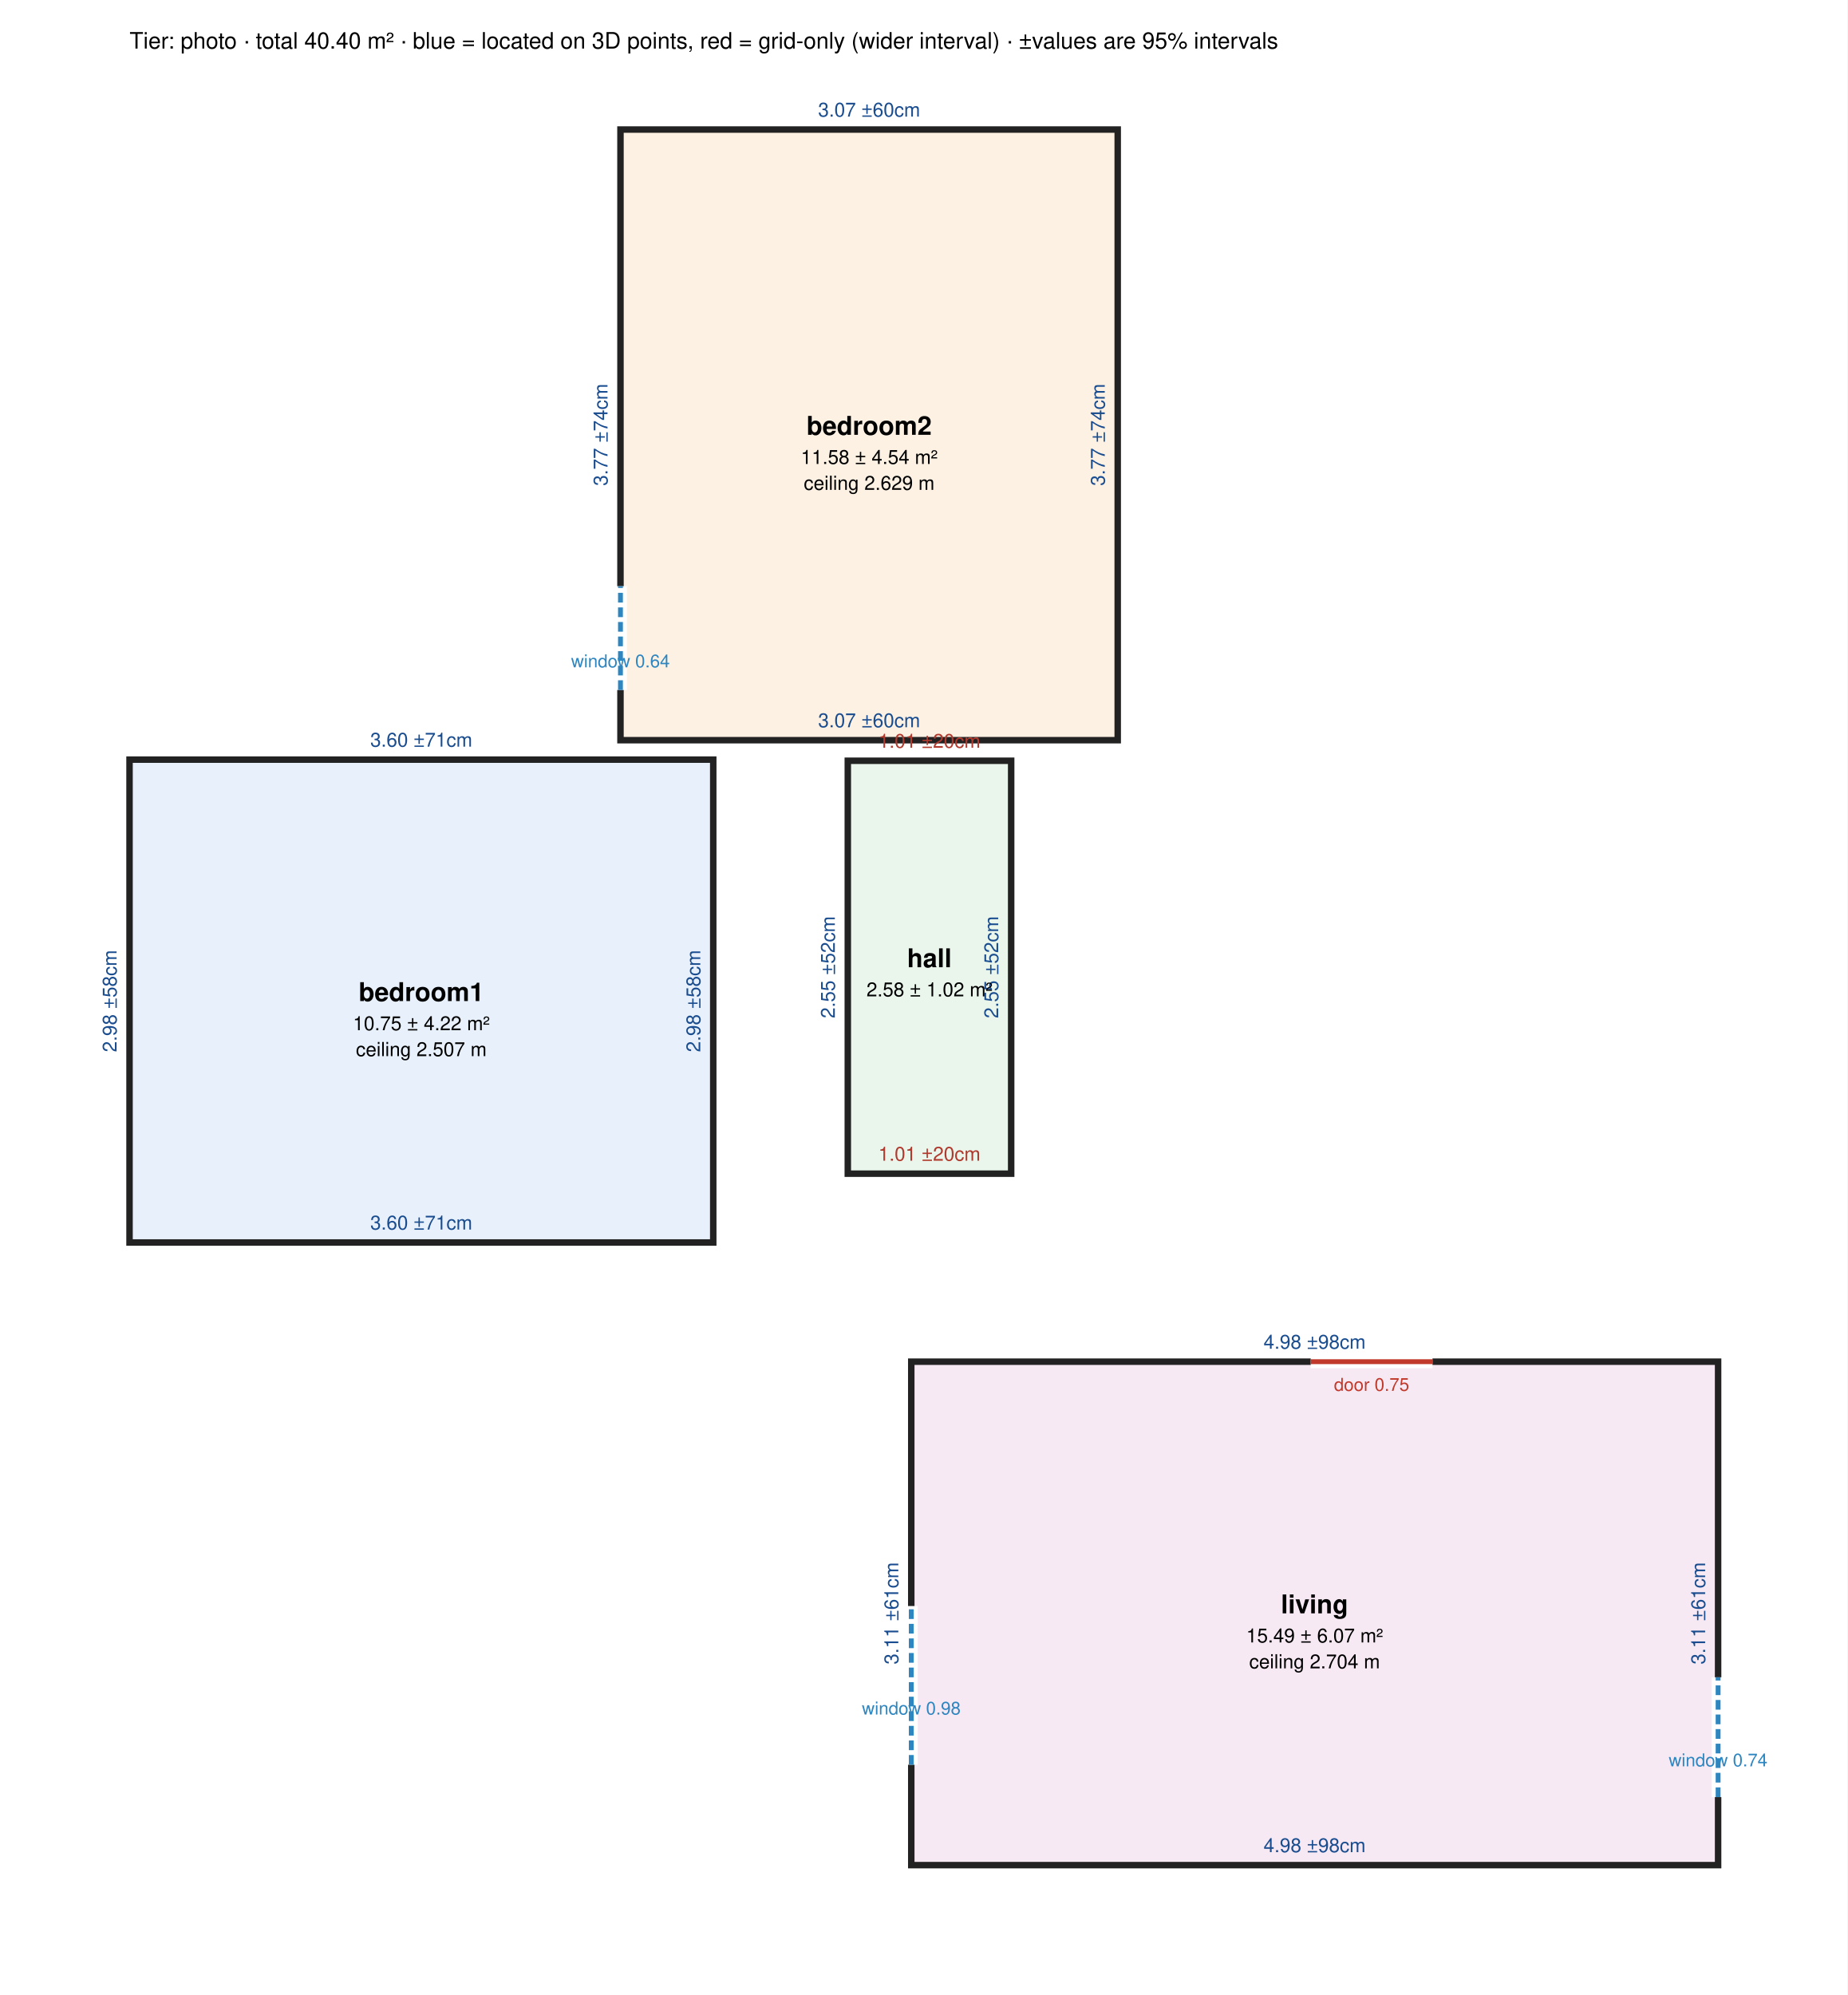
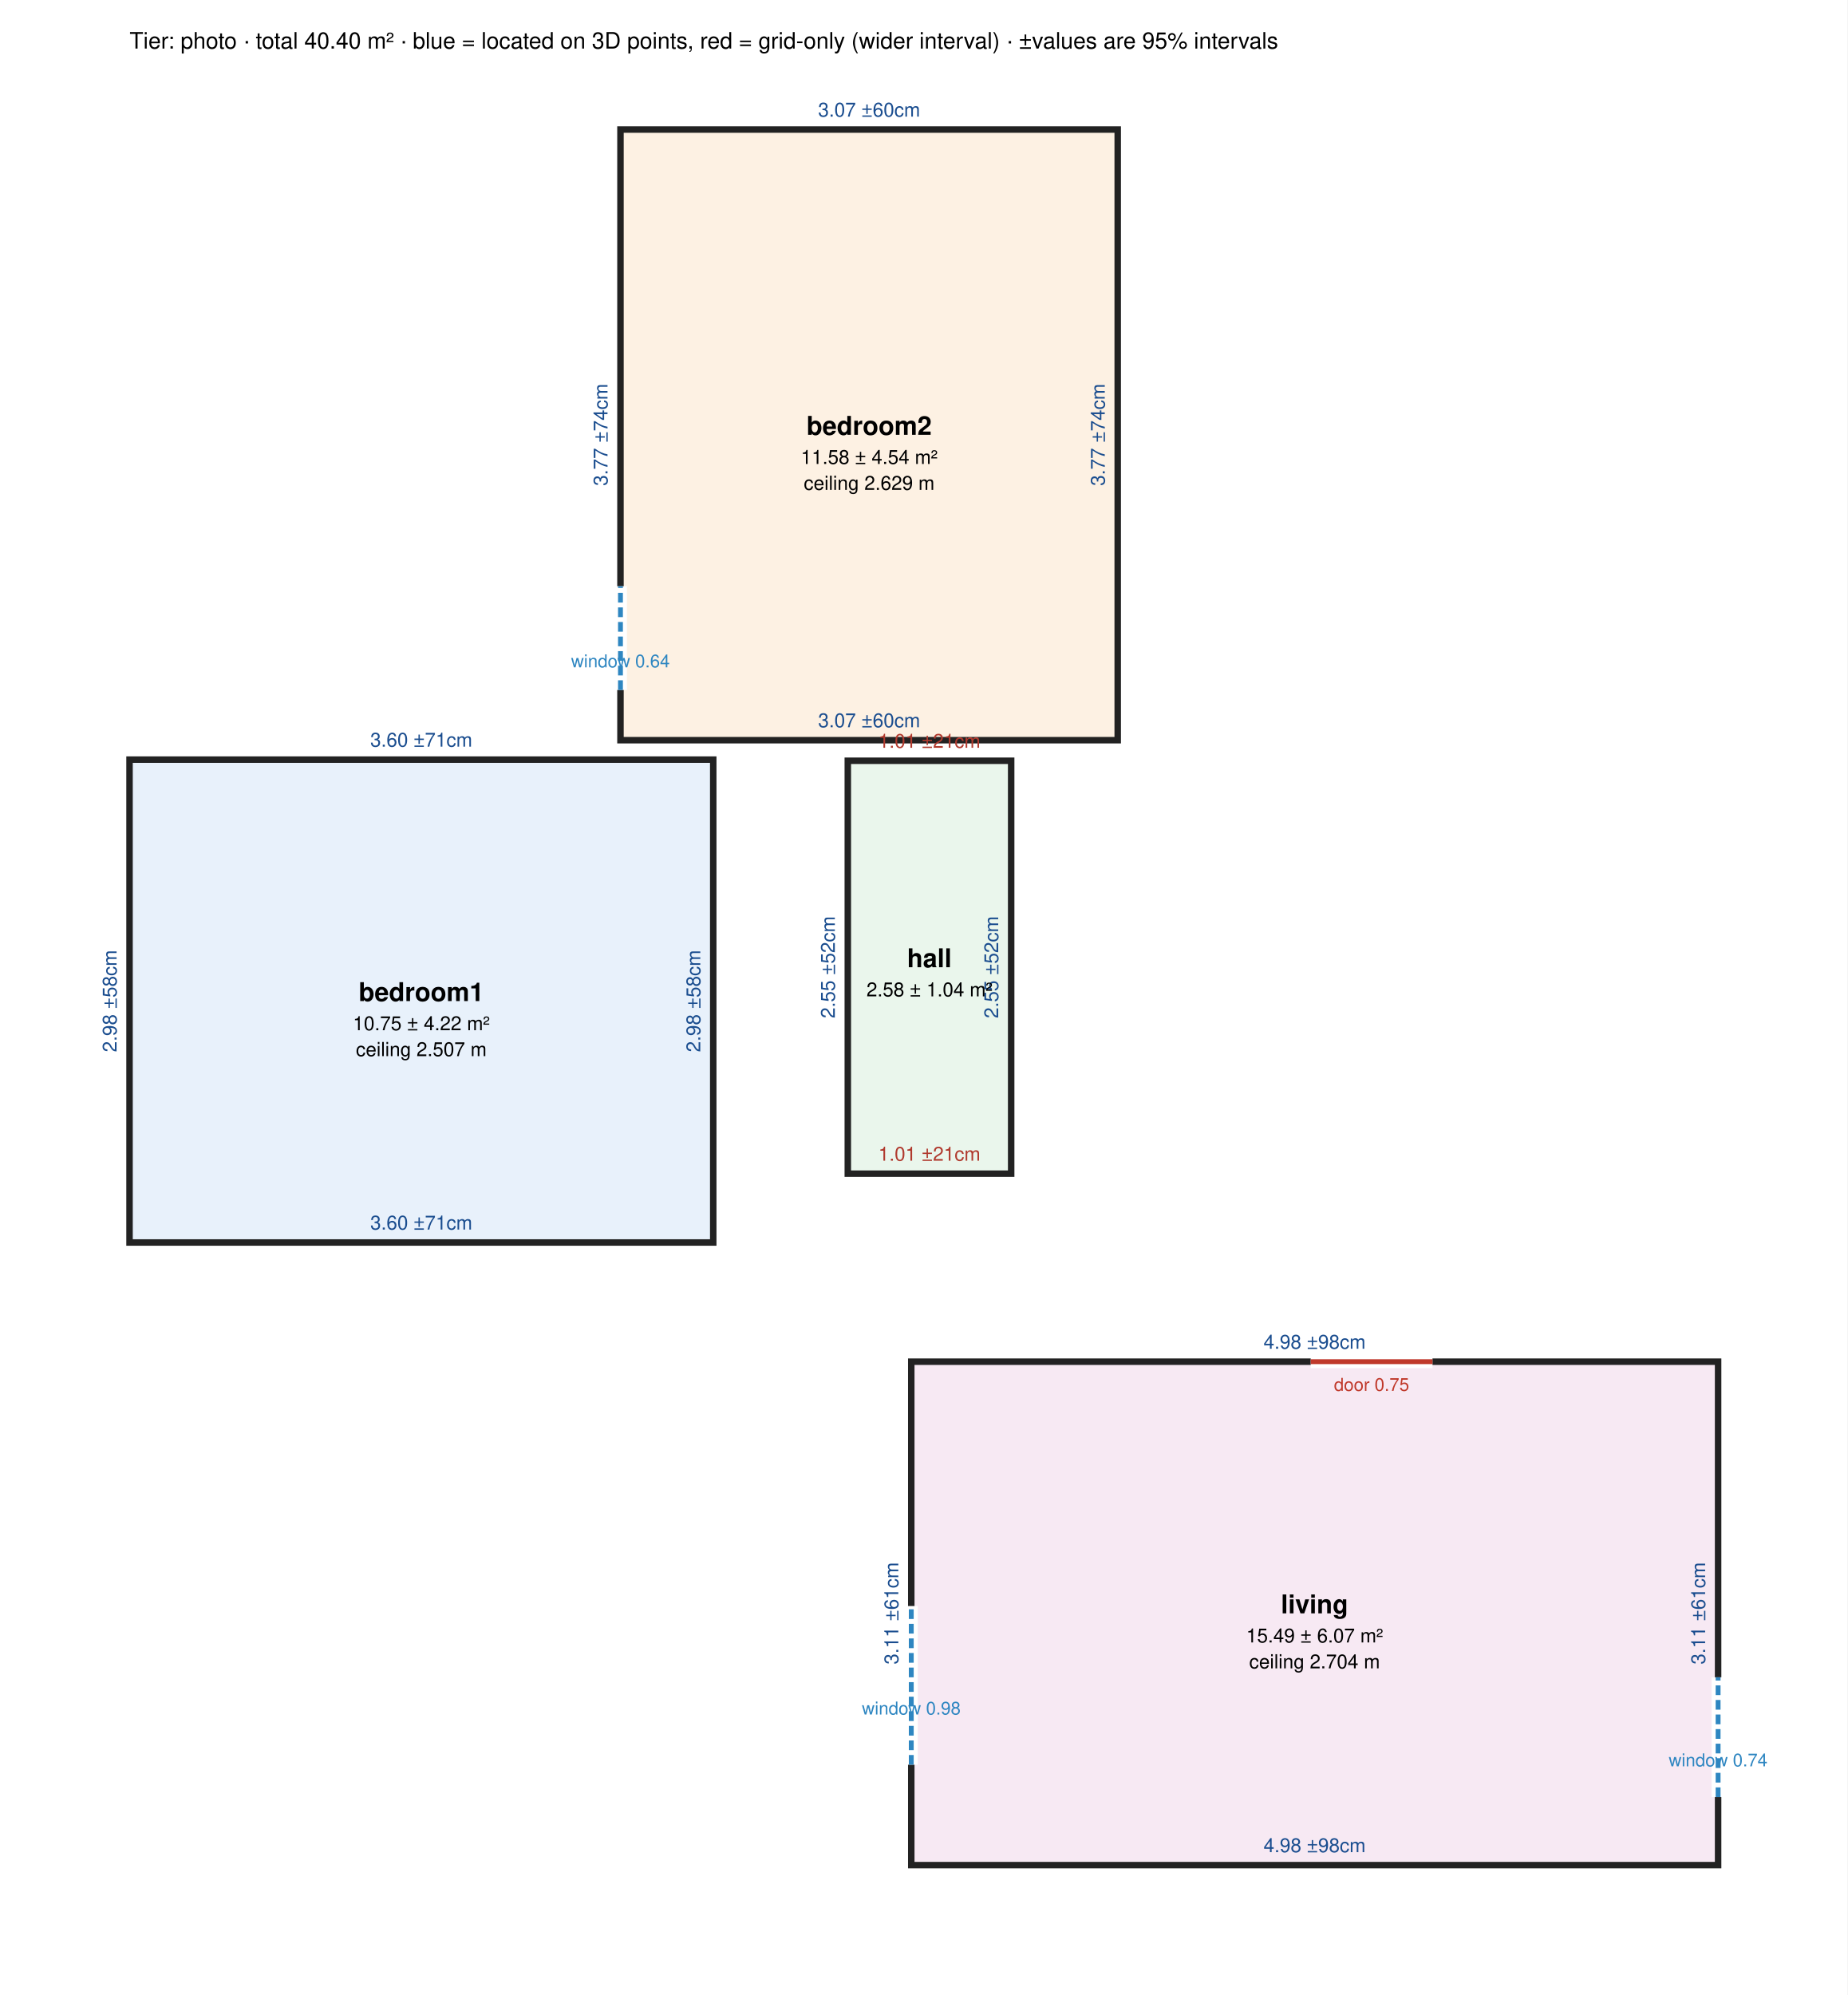
<svg xmlns="http://www.w3.org/2000/svg" width="1141" height="1232" viewBox="0 0 1141 1232" font-family="Helvetica, Arial, sans-serif">
  <rect width="1141" height="1232" fill="white" />
  <polygon points="80.0,469.1 80.0,767.3 440.5,767.3 440.5,469.1" fill="#e8f1fb" stroke="#222" stroke-width="4" />
  <polygon points="690.3,457.1 690.3,80.0 383.2,80.0 383.2,457.1" fill="#fdf1e3" stroke="#222" stroke-width="4" />
  <polygon points="523.6,469.8 624.5,469.8 624.5,724.8 523.6,724.8" fill="#eaf6ec" stroke="#222" stroke-width="4" />
  <polygon points="562.8,840.9 562.8,1151.8 1061.1,1151.8 1061.1,840.9" fill="#f7e9f3" stroke="#222" stroke-width="4" />
  <text x="80.0" y="610.2" font-size="12" fill="#1a4d8f" text-anchor="middle" transform="rotate(-90 80.0 618.2)">2.98 ±58cm</text>
  <text x="260.2" y="759.3" font-size="12" fill="#1a4d8f" text-anchor="middle">3.60 ±71cm</text>
  <text x="440.5" y="610.2" font-size="12" fill="#1a4d8f" text-anchor="middle" transform="rotate(-90 440.5 618.2)">2.98 ±58cm</text>
  <text x="260.2" y="461.1" font-size="12" fill="#1a4d8f" text-anchor="middle">3.60 ±71cm</text>
  <text x="690.3" y="260.5" font-size="12" fill="#1a4d8f" text-anchor="middle" transform="rotate(-90 690.3 268.5)">3.77 ±74cm</text>
  <text x="536.8" y="72.0" font-size="12" fill="#1a4d8f" text-anchor="middle">3.07 ±60cm</text>
  <text x="383.2" y="260.5" font-size="12" fill="#1a4d8f" text-anchor="middle" transform="rotate(-90 383.2 268.5)">3.77 ±74cm</text>
  <text x="536.8" y="449.1" font-size="12" fill="#1a4d8f" text-anchor="middle">3.07 ±60cm</text>
-   <text x="574.0" y="461.8" font-size="12" fill="#b03a2e" text-anchor="middle">1.01 ±20cm</text>
+   <text x="574.0" y="461.8" font-size="12" fill="#b03a2e" text-anchor="middle">1.01 ±21cm</text>
  <text x="624.5" y="589.3" font-size="12" fill="#1a4d8f" text-anchor="middle" transform="rotate(-90 624.5 597.3)">2.55 ±52cm</text>
-   <text x="574.0" y="716.8" font-size="12" fill="#b03a2e" text-anchor="middle">1.01 ±20cm</text>
+   <text x="574.0" y="716.8" font-size="12" fill="#b03a2e" text-anchor="middle">1.01 ±21cm</text>
  <text x="523.6" y="589.3" font-size="12" fill="#1a4d8f" text-anchor="middle" transform="rotate(-90 523.6 597.3)">2.55 ±52cm</text>
  <text x="562.8" y="988.3" font-size="12" fill="#1a4d8f" text-anchor="middle" transform="rotate(-90 562.8 996.3)">3.11 ±61cm</text>
  <text x="811.9" y="1143.8" font-size="12" fill="#1a4d8f" text-anchor="middle">4.98 ±98cm</text>
  <text x="1061.1" y="988.3" font-size="12" fill="#1a4d8f" text-anchor="middle" transform="rotate(-90 1061.1 996.3)">3.11 ±61cm</text>
  <text x="811.9" y="832.9" font-size="12" fill="#1a4d8f" text-anchor="middle">4.98 ±98cm</text>
  <line x1="383.2" y1="426.1" x2="383.2" y2="362.0" stroke="white" stroke-width="8" />
  <line x1="383.2" y1="426.1" x2="383.2" y2="362.0" stroke="#2e86c1" stroke-width="3" stroke-dasharray="6,3" />
  <text x="383.2" y="412.1" font-size="11" fill="#2e86c1" text-anchor="middle">window 0.64</text>
  <line x1="562.8" y1="1089.8" x2="562.8" y2="991.8" stroke="white" stroke-width="8" />
  <line x1="562.8" y1="1089.8" x2="562.8" y2="991.8" stroke="#2e86c1" stroke-width="3" stroke-dasharray="6,3" />
  <text x="562.8" y="1058.8" font-size="11" fill="#2e86c1" text-anchor="middle">window 0.98</text>
  <line x1="1061.1" y1="1109.8" x2="1061.1" y2="1035.8" stroke="white" stroke-width="8" />
  <line x1="1061.1" y1="1109.8" x2="1061.1" y2="1035.8" stroke="#2e86c1" stroke-width="3" stroke-dasharray="6,3" />
  <text x="1061.1" y="1090.8" font-size="11" fill="#2e86c1" text-anchor="middle">window 0.74</text>
  <line x1="809.5" y1="840.9" x2="884.7" y2="840.9" stroke="white" stroke-width="8" />
  <line x1="809.5" y1="840.9" x2="884.7" y2="840.9" stroke="#c0392b" stroke-width="3" stroke-dasharray="none" />
  <text x="847.1" y="858.9" font-size="11" fill="#c0392b" text-anchor="middle">door 0.75</text>
  <text x="260.2" y="618.2" font-size="16" font-weight="bold" text-anchor="middle">bedroom1</text>
  <text x="260.2" y="636.2" font-size="12" text-anchor="middle">10.75 ± 4.22 m²</text>
  <text x="260.2" y="652.2" font-size="12" text-anchor="middle">ceiling 2.507 m</text>
  <text x="536.8" y="268.5" font-size="16" font-weight="bold" text-anchor="middle">bedroom2</text>
  <text x="536.8" y="286.5" font-size="12" text-anchor="middle">11.58 ± 4.54 m²</text>
  <text x="536.8" y="302.5" font-size="12" text-anchor="middle">ceiling 2.629 m</text>
  <text x="574.0" y="597.3" font-size="16" font-weight="bold" text-anchor="middle">hall</text>
-   <text x="574.0" y="615.3" font-size="12" text-anchor="middle">2.58 ± 1.02 m²</text>
+   <text x="574.0" y="615.3" font-size="12" text-anchor="middle">2.58 ± 1.04 m²</text>
  <text x="811.9" y="996.3" font-size="16" font-weight="bold" text-anchor="middle">living</text>
  <text x="811.9" y="1014.3" font-size="12" text-anchor="middle">15.49 ± 6.07 m²</text>
  <text x="811.9" y="1030.3" font-size="12" text-anchor="middle">ceiling 2.704 m</text>
  <text x="80" y="30" font-size="14">Tier: photo · total 40.40 m² · blue = located on 3D points, red = grid-only (wider interval) · ±values are 95% intervals</text>
</svg>
